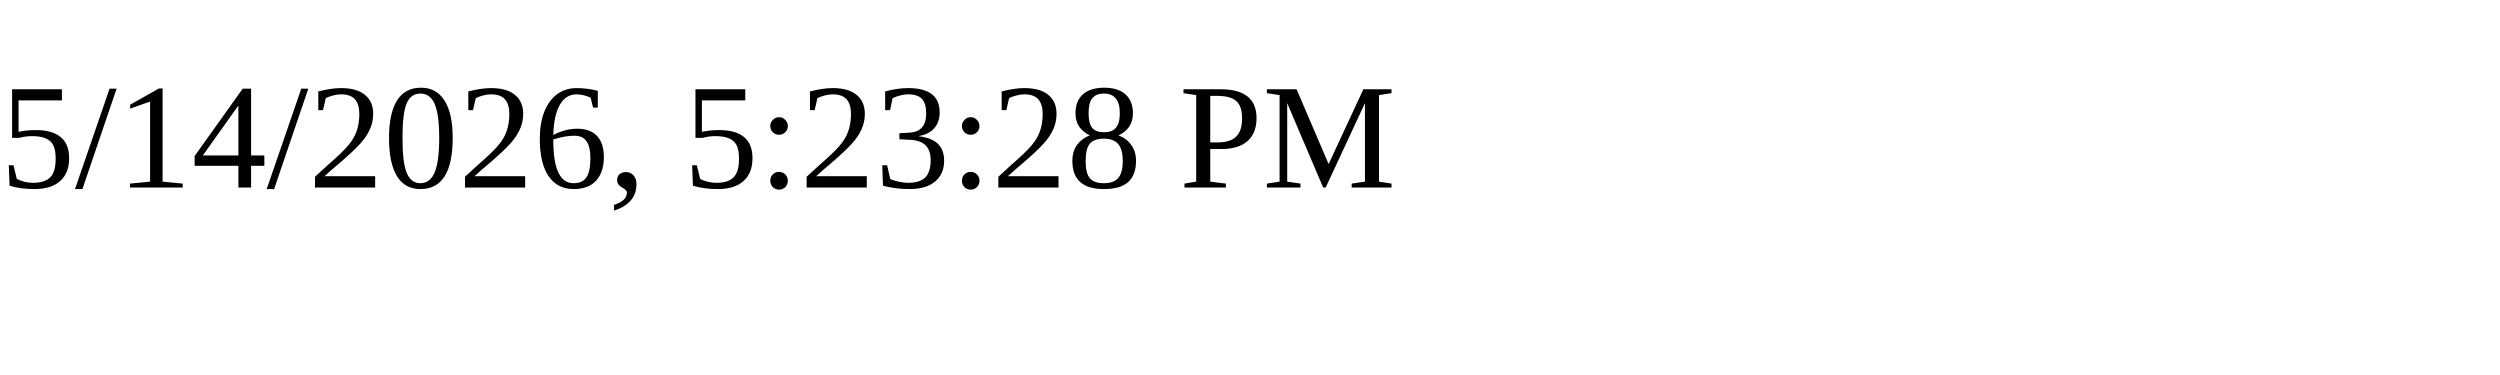
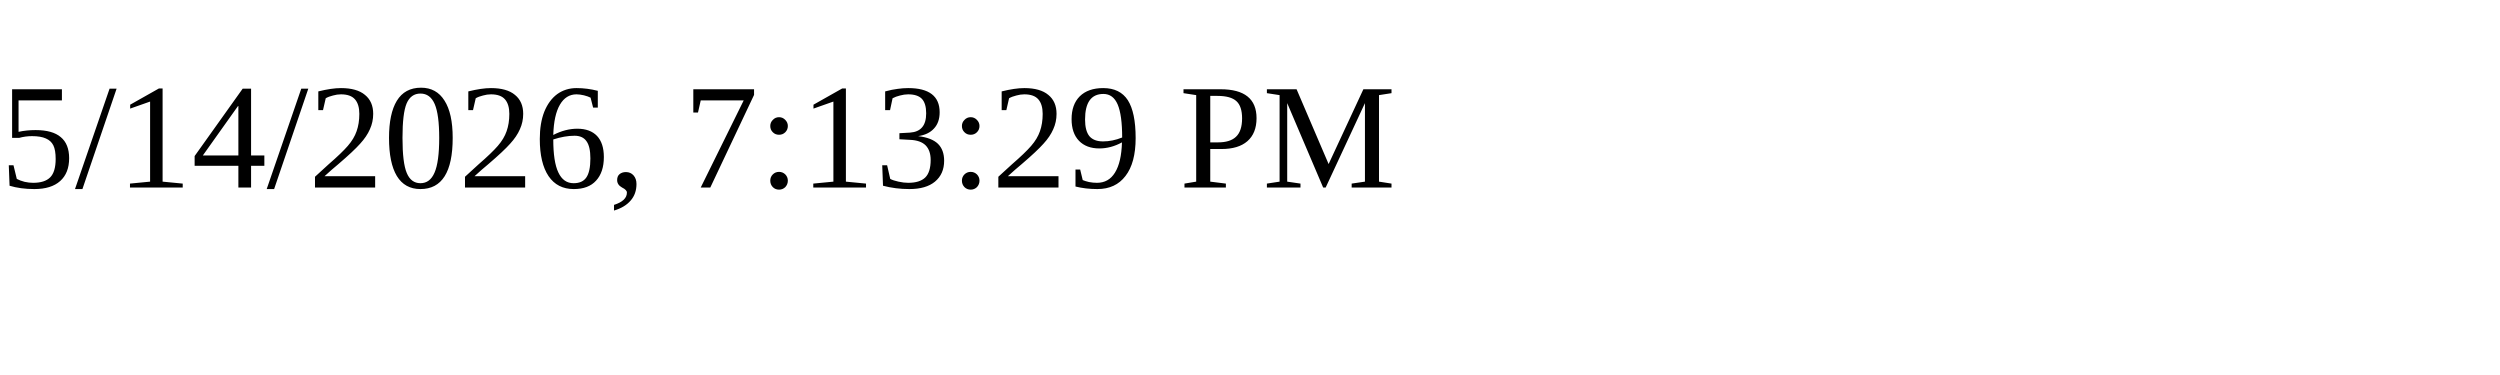
<svg xmlns="http://www.w3.org/2000/svg" height="30" width="200">
-   <text x="0" y="15">5/14/2026, 5:23:28 PM</text>
+   <text x="0" y="15">5/14/2026, 7:13:29 PM</text>
</svg>
